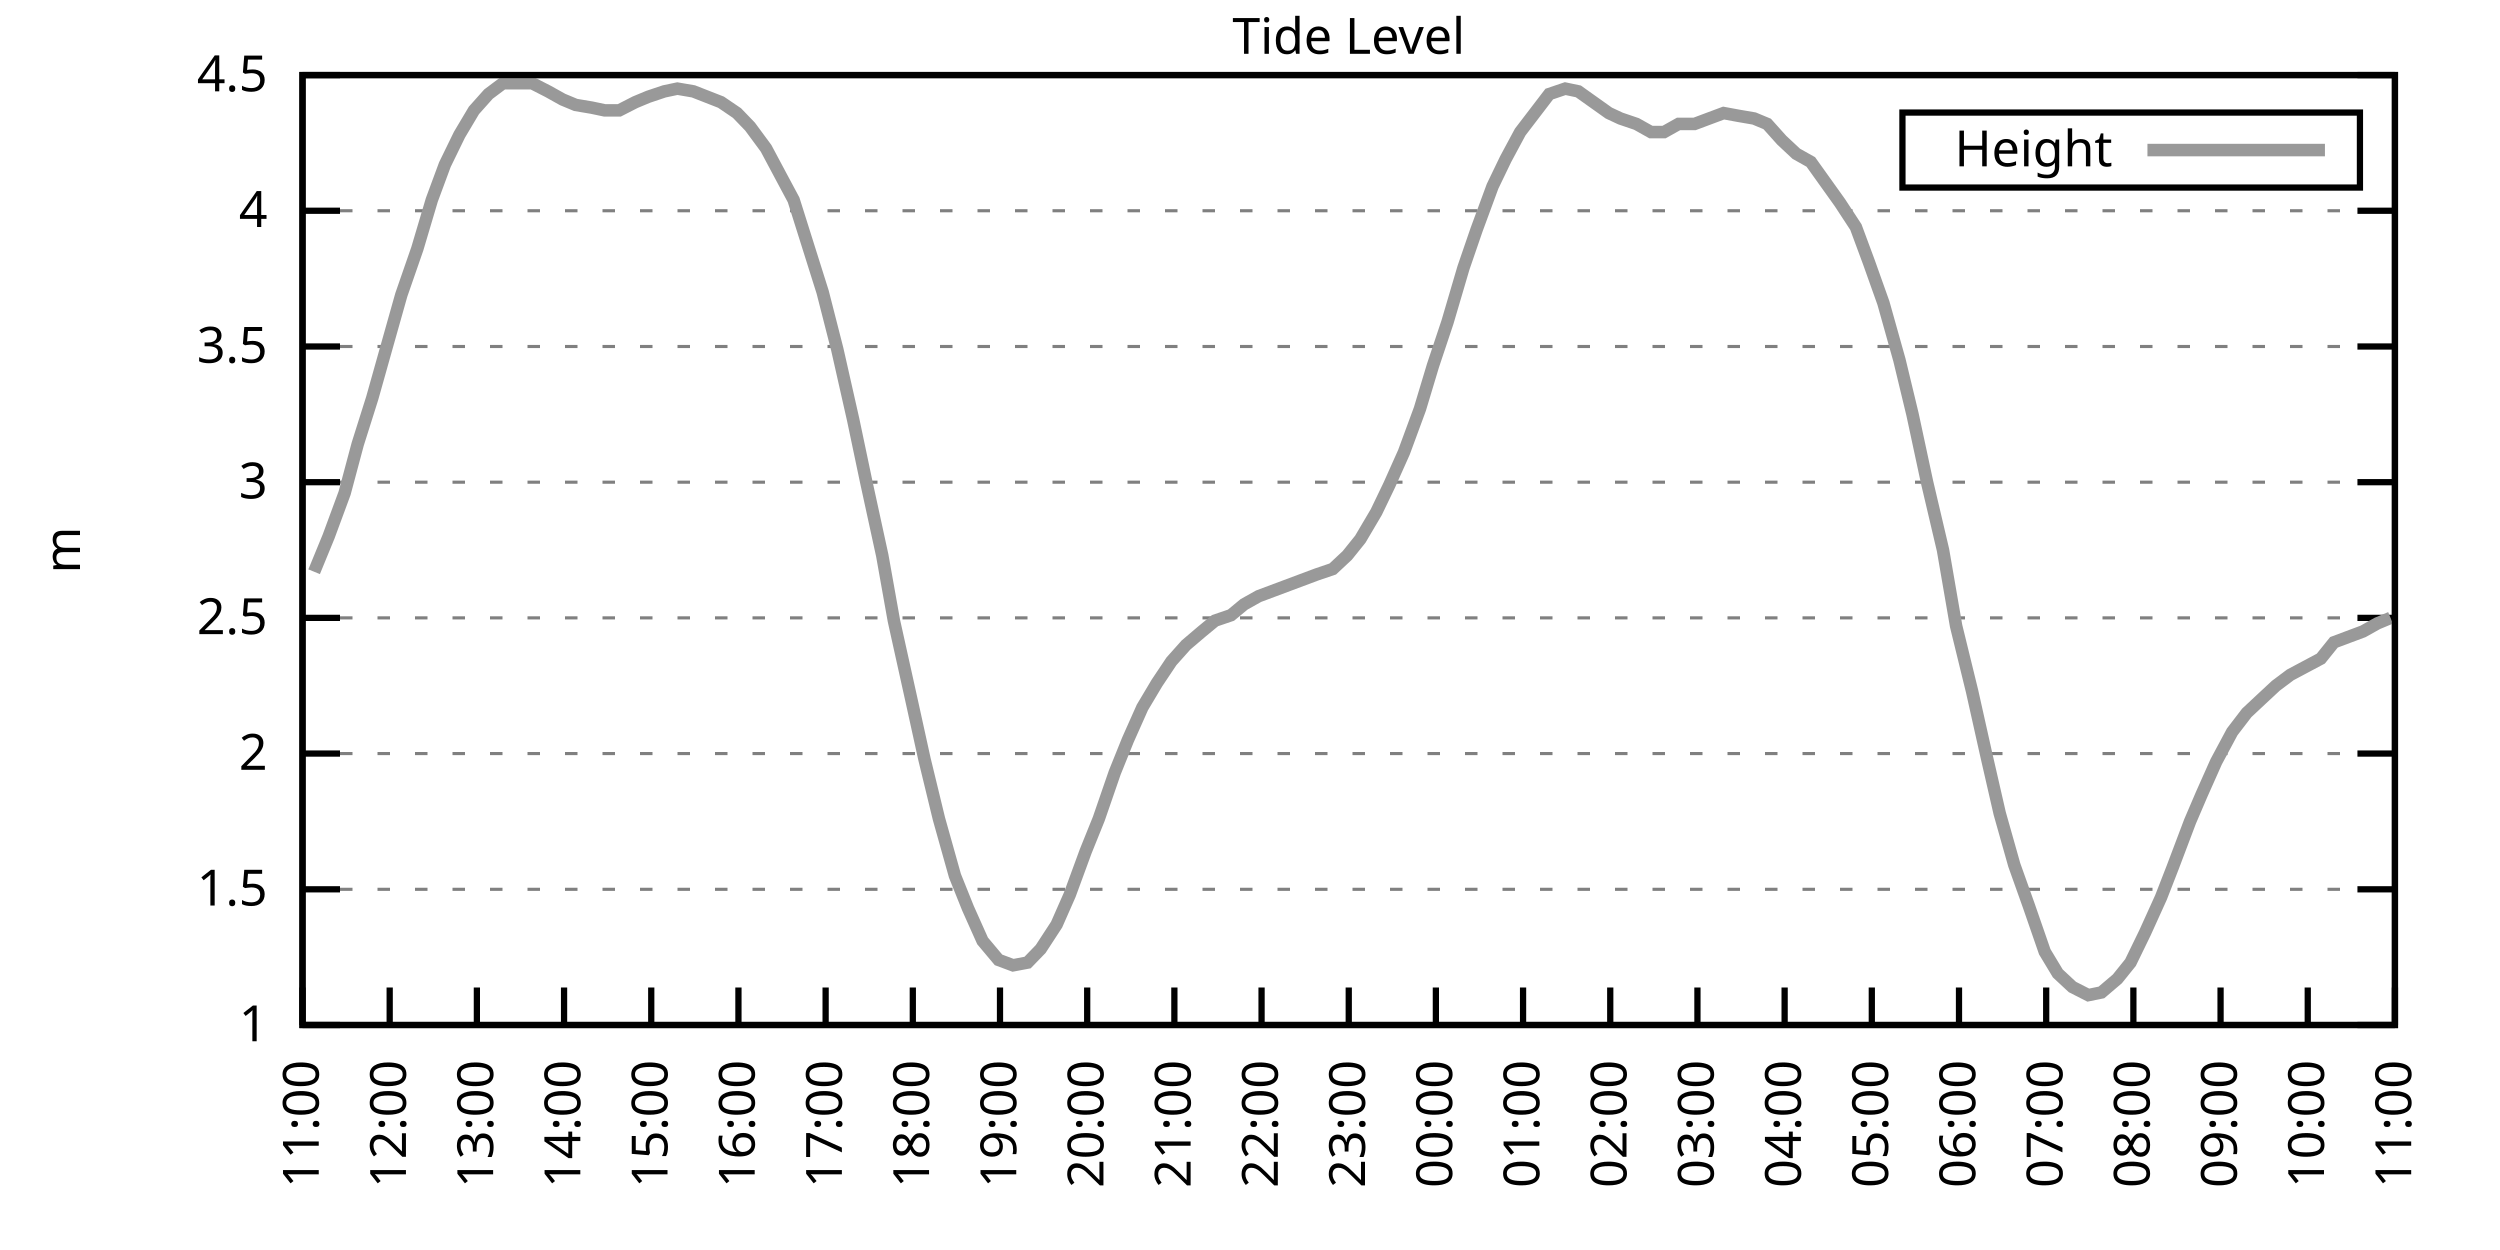
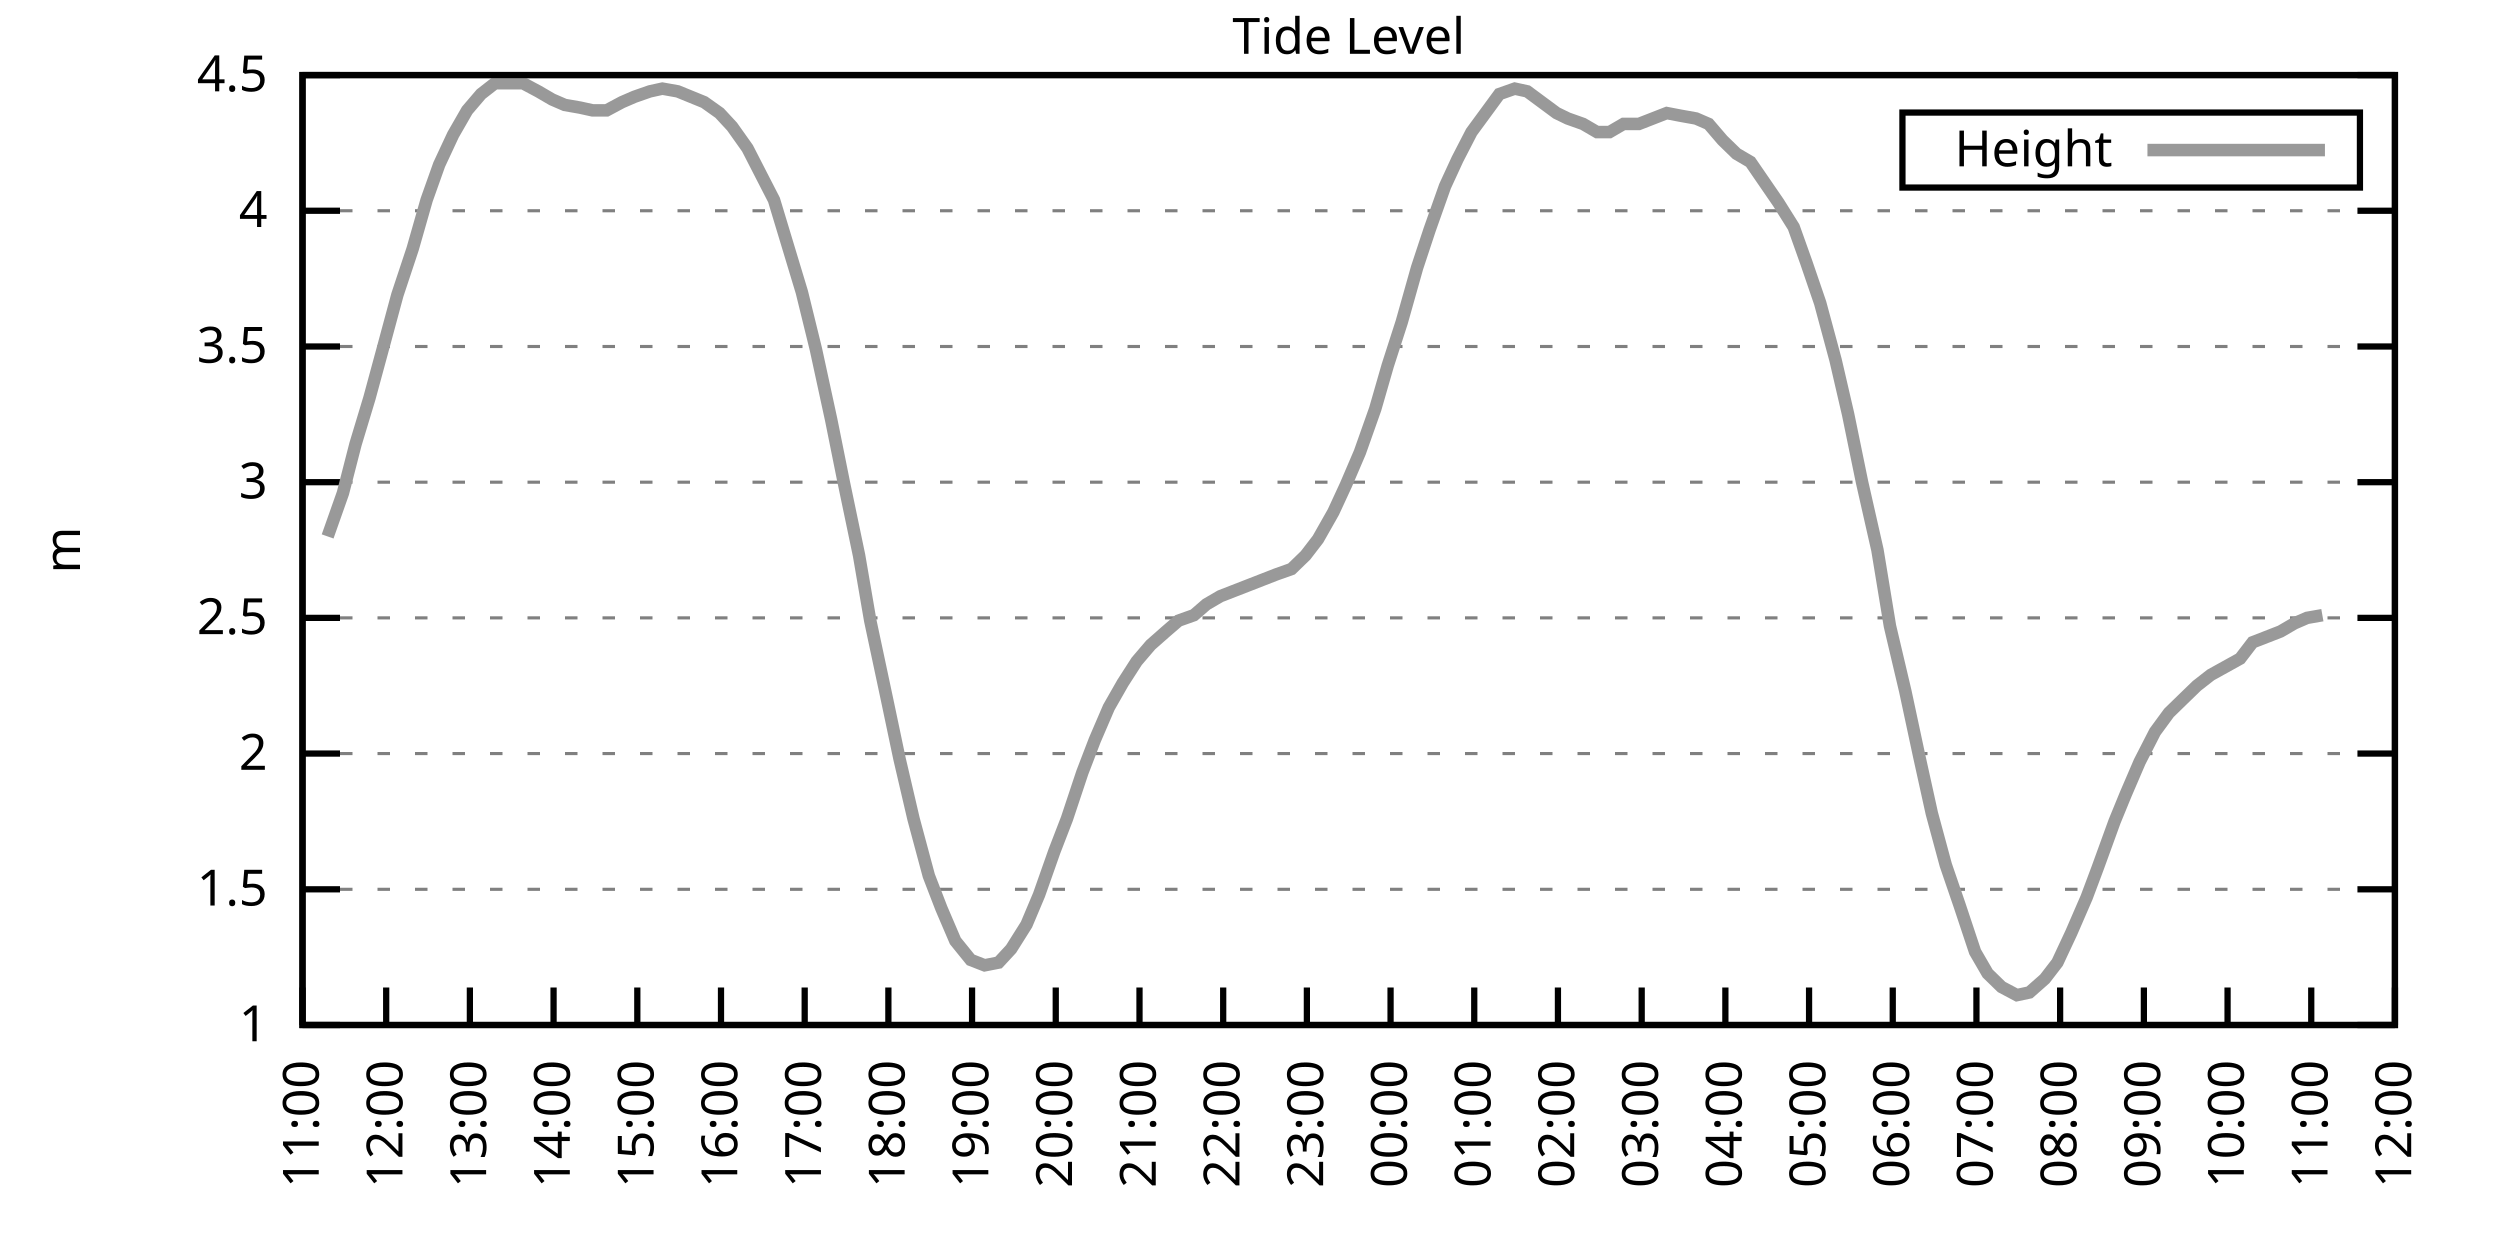
<svg xmlns="http://www.w3.org/2000/svg" xmlns:xlink="http://www.w3.org/1999/xlink" width="400" height="200" viewBox="0 0 400 200">
  <g id="gnuplot_canvas">
    <rect x="0" y="0" width="400" height="200" fill="none" />
    <defs>
      <circle id="gpDot" r="0.5" stroke-width="0.5" stroke="currentColor" />
      <path id="gpPt0" stroke-width="0.333" stroke="currentColor" d="M-1,0 h2 M0,-1 v2" />
      <path id="gpPt1" stroke-width="0.333" stroke="currentColor" d="M-1,-1 L1,1 M1,-1 L-1,1" />
      <path id="gpPt2" stroke-width="0.333" stroke="currentColor" d="M-1,0 L1,0 M0,-1 L0,1 M-1,-1 L1,1 M-1,1 L1,-1" />
      <rect id="gpPt3" stroke-width="0.333" stroke="currentColor" x="-1" y="-1" width="2" height="2" />
      <rect id="gpPt4" stroke-width="0.333" stroke="currentColor" fill="currentColor" x="-1" y="-1" width="2" height="2" />
      <circle id="gpPt5" stroke-width="0.333" stroke="currentColor" cx="0" cy="0" r="1" />
      <use xlink:href="#gpPt5" id="gpPt6" fill="currentColor" stroke="none" />
      <path id="gpPt7" stroke-width="0.333" stroke="currentColor" d="M0,-1.33 L-1.33,0.67 L1.33,0.67 z" />
      <use xlink:href="#gpPt7" id="gpPt8" fill="currentColor" stroke="none" />
      <use xlink:href="#gpPt7" id="gpPt9" stroke="currentColor" transform="rotate(180)" />
      <use xlink:href="#gpPt9" id="gpPt10" fill="currentColor" stroke="none" />
      <use xlink:href="#gpPt3" id="gpPt11" stroke="currentColor" transform="rotate(45)" />
      <use xlink:href="#gpPt11" id="gpPt12" fill="currentColor" stroke="none" />
      <path id="gpPt13" stroke-width="0.333" stroke="currentColor" d="M0,1.330 L1.265,0.411 L0.782,-1.067 L-0.782,-1.076 L-1.265,0.411 z" />
      <use xlink:href="#gpPt13" id="gpPt14" fill="currentColor" stroke="none" />
      <filter id="textbox" filterUnits="objectBoundingBox" x="0" y="0" height="1" width="1">
        <feFlood flood-color="white" flood-opacity="1" result="bgnd" />
        <feComposite in="SourceGraphic" in2="bgnd" operator="atop" />
      </filter>
      <filter id="greybox" filterUnits="objectBoundingBox" x="0" y="0" height="1" width="1">
        <feFlood flood-color="lightgrey" flood-opacity="1" result="grey" />
        <feComposite in="SourceGraphic" in2="grey" operator="atop" />
      </filter>
    </defs>
    <g fill="none" color="white" stroke="currentColor" stroke-width="1.00" stroke-linecap="butt" stroke-linejoin="miter">
</g>
    <g fill="none" color="black" stroke="currentColor" stroke-width="1.00" stroke-linecap="butt" stroke-linejoin="miter">
      <g stroke="none" shape-rendering="crispEdges">
        <polygon fill="rgb(255, 255, 255)" points="48.40,164.00 383.18,164.00 383.18,12.02 48.40,12.02 " />
      </g>
    </g>
    <g fill="none" color="black" stroke="currentColor" stroke-width="1.00" stroke-linecap="butt" stroke-linejoin="miter">
</g>
    <g fill="none" color="black" stroke="black" stroke-width="0.50" stroke-linecap="butt" stroke-linejoin="miter">
</g>
    <g fill="none" color="gray" stroke="currentColor" stroke-width="0.50" stroke-linecap="butt" stroke-linejoin="miter">
      <path stroke="gray" stroke-dasharray="2,4" class="gridline" d="M48.40,164.00 L383.19,164.00  " />
    </g>
    <g fill="none" color="gray" stroke="gray" stroke-width="1.00" stroke-linecap="butt" stroke-linejoin="miter">
</g>
    <g fill="none" color="black" stroke="currentColor" stroke-width="1.00" stroke-linecap="butt" stroke-linejoin="miter">
      <path stroke="black" d="M48.40,164.00 L54.40,164.00 M383.19,164.00 L377.19,164.00  " />
      <g transform="translate(42.80,166.60)" stroke="none" fill="black" font-family="Sans" font-size="8.00" text-anchor="end">
        <text>
          <tspan font-family="Sans"> 1</tspan>
        </text>
      </g>
    </g>
    <g fill="none" color="black" stroke="currentColor" stroke-width="1.00" stroke-linecap="butt" stroke-linejoin="miter">
</g>
    <g fill="none" color="black" stroke="black" stroke-width="0.50" stroke-linecap="butt" stroke-linejoin="miter">
</g>
    <g fill="none" color="gray" stroke="currentColor" stroke-width="0.50" stroke-linecap="butt" stroke-linejoin="miter">
      <path stroke="gray" stroke-dasharray="2,4" class="gridline" d="M48.40,142.29 L383.19,142.29  " />
    </g>
    <g fill="none" color="gray" stroke="gray" stroke-width="1.00" stroke-linecap="butt" stroke-linejoin="miter">
</g>
    <g fill="none" color="black" stroke="currentColor" stroke-width="1.00" stroke-linecap="butt" stroke-linejoin="miter">
      <path stroke="black" d="M48.40,142.29 L54.40,142.29 M383.19,142.29 L377.19,142.29  " />
      <g transform="translate(42.80,144.89)" stroke="none" fill="black" font-family="Sans" font-size="8.00" text-anchor="end">
        <text>
          <tspan font-family="Sans"> 1.5</tspan>
        </text>
      </g>
    </g>
    <g fill="none" color="black" stroke="currentColor" stroke-width="1.00" stroke-linecap="butt" stroke-linejoin="miter">
</g>
    <g fill="none" color="black" stroke="black" stroke-width="0.50" stroke-linecap="butt" stroke-linejoin="miter">
</g>
    <g fill="none" color="gray" stroke="currentColor" stroke-width="0.50" stroke-linecap="butt" stroke-linejoin="miter">
      <path stroke="gray" stroke-dasharray="2,4" class="gridline" d="M48.40,120.57 L383.19,120.57  " />
    </g>
    <g fill="none" color="gray" stroke="gray" stroke-width="1.00" stroke-linecap="butt" stroke-linejoin="miter">
</g>
    <g fill="none" color="black" stroke="currentColor" stroke-width="1.00" stroke-linecap="butt" stroke-linejoin="miter">
      <path stroke="black" d="M48.40,120.57 L54.40,120.57 M383.19,120.57 L377.19,120.57  " />
      <g transform="translate(42.80,123.17)" stroke="none" fill="black" font-family="Sans" font-size="8.00" text-anchor="end">
        <text>
          <tspan font-family="Sans"> 2</tspan>
        </text>
      </g>
    </g>
    <g fill="none" color="black" stroke="currentColor" stroke-width="1.00" stroke-linecap="butt" stroke-linejoin="miter">
</g>
    <g fill="none" color="black" stroke="black" stroke-width="0.50" stroke-linecap="butt" stroke-linejoin="miter">
</g>
    <g fill="none" color="gray" stroke="currentColor" stroke-width="0.50" stroke-linecap="butt" stroke-linejoin="miter">
      <path stroke="gray" stroke-dasharray="2,4" class="gridline" d="M48.40,98.86 L383.19,98.86  " />
    </g>
    <g fill="none" color="gray" stroke="gray" stroke-width="1.00" stroke-linecap="butt" stroke-linejoin="miter">
</g>
    <g fill="none" color="black" stroke="currentColor" stroke-width="1.00" stroke-linecap="butt" stroke-linejoin="miter">
      <path stroke="black" d="M48.40,98.86 L54.40,98.86 M383.19,98.86 L377.19,98.86  " />
      <g transform="translate(42.80,101.46)" stroke="none" fill="black" font-family="Sans" font-size="8.00" text-anchor="end">
        <text>
          <tspan font-family="Sans"> 2.5</tspan>
        </text>
      </g>
    </g>
    <g fill="none" color="black" stroke="currentColor" stroke-width="1.00" stroke-linecap="butt" stroke-linejoin="miter">
</g>
    <g fill="none" color="black" stroke="black" stroke-width="0.50" stroke-linecap="butt" stroke-linejoin="miter">
</g>
    <g fill="none" color="gray" stroke="currentColor" stroke-width="0.50" stroke-linecap="butt" stroke-linejoin="miter">
      <path stroke="gray" stroke-dasharray="2,4" class="gridline" d="M48.40,77.15 L383.19,77.15  " />
    </g>
    <g fill="none" color="gray" stroke="gray" stroke-width="1.00" stroke-linecap="butt" stroke-linejoin="miter">
</g>
    <g fill="none" color="black" stroke="currentColor" stroke-width="1.00" stroke-linecap="butt" stroke-linejoin="miter">
      <path stroke="black" d="M48.40,77.15 L54.40,77.15 M383.19,77.15 L377.19,77.15  " />
      <g transform="translate(42.80,79.75)" stroke="none" fill="black" font-family="Sans" font-size="8.00" text-anchor="end">
        <text>
          <tspan font-family="Sans"> 3</tspan>
        </text>
      </g>
    </g>
    <g fill="none" color="black" stroke="currentColor" stroke-width="1.00" stroke-linecap="butt" stroke-linejoin="miter">
</g>
    <g fill="none" color="black" stroke="black" stroke-width="0.50" stroke-linecap="butt" stroke-linejoin="miter">
</g>
    <g fill="none" color="gray" stroke="currentColor" stroke-width="0.50" stroke-linecap="butt" stroke-linejoin="miter">
      <path stroke="gray" stroke-dasharray="2,4" class="gridline" d="M48.40,55.44 L383.19,55.44  " />
    </g>
    <g fill="none" color="gray" stroke="gray" stroke-width="1.00" stroke-linecap="butt" stroke-linejoin="miter">
</g>
    <g fill="none" color="black" stroke="currentColor" stroke-width="1.00" stroke-linecap="butt" stroke-linejoin="miter">
      <path stroke="black" d="M48.40,55.44 L54.40,55.44 M383.19,55.44 L377.19,55.44  " />
      <g transform="translate(42.80,58.04)" stroke="none" fill="black" font-family="Sans" font-size="8.00" text-anchor="end">
        <text>
          <tspan font-family="Sans"> 3.5</tspan>
        </text>
      </g>
    </g>
    <g fill="none" color="black" stroke="currentColor" stroke-width="1.00" stroke-linecap="butt" stroke-linejoin="miter">
</g>
    <g fill="none" color="black" stroke="black" stroke-width="0.50" stroke-linecap="butt" stroke-linejoin="miter">
</g>
    <g fill="none" color="gray" stroke="currentColor" stroke-width="0.50" stroke-linecap="butt" stroke-linejoin="miter">
      <path stroke="gray" stroke-dasharray="2,4" class="gridline" d="M48.40,33.72 L383.19,33.72  " />
    </g>
    <g fill="none" color="gray" stroke="gray" stroke-width="1.00" stroke-linecap="butt" stroke-linejoin="miter">
</g>
    <g fill="none" color="black" stroke="currentColor" stroke-width="1.00" stroke-linecap="butt" stroke-linejoin="miter">
      <path stroke="black" d="M48.40,33.72 L54.40,33.72 M383.19,33.72 L377.19,33.72  " />
      <g transform="translate(42.80,36.32)" stroke="none" fill="black" font-family="Sans" font-size="8.00" text-anchor="end">
        <text>
          <tspan font-family="Sans"> 4</tspan>
        </text>
      </g>
    </g>
    <g fill="none" color="black" stroke="currentColor" stroke-width="1.00" stroke-linecap="butt" stroke-linejoin="miter">
</g>
    <g fill="none" color="black" stroke="black" stroke-width="0.50" stroke-linecap="butt" stroke-linejoin="miter">
</g>
    <g fill="none" color="gray" stroke="currentColor" stroke-width="0.50" stroke-linecap="butt" stroke-linejoin="miter">
      <path stroke="gray" stroke-dasharray="2,4" class="gridline" d="M48.40,12.01 L383.19,12.01  " />
    </g>
    <g fill="none" color="gray" stroke="gray" stroke-width="1.00" stroke-linecap="butt" stroke-linejoin="miter">
</g>
    <g fill="none" color="black" stroke="currentColor" stroke-width="1.00" stroke-linecap="butt" stroke-linejoin="miter">
      <path stroke="black" d="M48.40,12.01 L54.40,12.01 M383.19,12.01 L377.19,12.01  " />
      <g transform="translate(42.80,14.61)" stroke="none" fill="black" font-family="Sans" font-size="8.00" text-anchor="end">
        <text>
          <tspan font-family="Sans"> 4.5</tspan>
        </text>
      </g>
    </g>
    <g fill="none" color="black" stroke="currentColor" stroke-width="1.00" stroke-linecap="butt" stroke-linejoin="miter">
      <path stroke="black" d="M48.40,164.00 L48.40,158.00  " />
      <g transform="translate(51.00,169.60) rotate(270.00)" stroke="none" fill="black" font-family="Sans" font-size="8.00" text-anchor="end">
        <text>
          <tspan font-family="Sans">11:00</tspan>
        </text>
      </g>
    </g>
    <g fill="none" color="black" stroke="currentColor" stroke-width="1.00" stroke-linecap="butt" stroke-linejoin="miter">
-       <path stroke="black" d="M62.35,164.00 L62.35,158.00  " />
-       <g transform="translate(64.95,169.60) rotate(270.00)" stroke="none" fill="black" font-family="Sans" font-size="8.00" text-anchor="end">
+       <path stroke="black" d="M61.79,164.00 L61.79,158.00  " />
+       <g transform="translate(64.39,169.60) rotate(270.00)" stroke="none" fill="black" font-family="Sans" font-size="8.00" text-anchor="end">
        <text>
          <tspan font-family="Sans">12:00</tspan>
        </text>
      </g>
    </g>
    <g fill="none" color="black" stroke="currentColor" stroke-width="1.00" stroke-linecap="butt" stroke-linejoin="miter">
-       <path stroke="black" d="M76.30,164.00 L76.30,158.00  " />
-       <g transform="translate(78.90,169.60) rotate(270.00)" stroke="none" fill="black" font-family="Sans" font-size="8.00" text-anchor="end">
+       <path stroke="black" d="M75.18,164.00 L75.18,158.00  " />
+       <g transform="translate(77.78,169.60) rotate(270.00)" stroke="none" fill="black" font-family="Sans" font-size="8.00" text-anchor="end">
        <text>
          <tspan font-family="Sans">13:00</tspan>
        </text>
      </g>
    </g>
    <g fill="none" color="black" stroke="currentColor" stroke-width="1.00" stroke-linecap="butt" stroke-linejoin="miter">
-       <path stroke="black" d="M90.25,164.00 L90.25,158.00  " />
-       <g transform="translate(92.85,169.60) rotate(270.00)" stroke="none" fill="black" font-family="Sans" font-size="8.00" text-anchor="end">
+       <path stroke="black" d="M88.57,164.00 L88.57,158.00  " />
+       <g transform="translate(91.17,169.60) rotate(270.00)" stroke="none" fill="black" font-family="Sans" font-size="8.00" text-anchor="end">
        <text>
          <tspan font-family="Sans">14:00</tspan>
        </text>
      </g>
    </g>
    <g fill="none" color="black" stroke="currentColor" stroke-width="1.00" stroke-linecap="butt" stroke-linejoin="miter">
-       <path stroke="black" d="M104.20,164.00 L104.20,158.00  " />
-       <g transform="translate(106.80,169.60) rotate(270.00)" stroke="none" fill="black" font-family="Sans" font-size="8.00" text-anchor="end">
+       <path stroke="black" d="M101.97,164.00 L101.97,158.00  " />
+       <g transform="translate(104.57,169.60) rotate(270.00)" stroke="none" fill="black" font-family="Sans" font-size="8.00" text-anchor="end">
        <text>
          <tspan font-family="Sans">15:00</tspan>
        </text>
      </g>
    </g>
    <g fill="none" color="black" stroke="currentColor" stroke-width="1.00" stroke-linecap="butt" stroke-linejoin="miter">
-       <path stroke="black" d="M118.15,164.00 L118.15,158.00  " />
-       <g transform="translate(120.75,169.60) rotate(270.00)" stroke="none" fill="black" font-family="Sans" font-size="8.00" text-anchor="end">
+       <path stroke="black" d="M115.36,164.00 L115.36,158.00  " />
+       <g transform="translate(117.96,169.60) rotate(270.00)" stroke="none" fill="black" font-family="Sans" font-size="8.00" text-anchor="end">
        <text>
          <tspan font-family="Sans">16:00</tspan>
        </text>
      </g>
    </g>
    <g fill="none" color="black" stroke="currentColor" stroke-width="1.00" stroke-linecap="butt" stroke-linejoin="miter">
-       <path stroke="black" d="M132.10,164.00 L132.10,158.00  " />
-       <g transform="translate(134.70,169.60) rotate(270.00)" stroke="none" fill="black" font-family="Sans" font-size="8.00" text-anchor="end">
+       <path stroke="black" d="M128.75,164.00 L128.75,158.00  " />
+       <g transform="translate(131.35,169.60) rotate(270.00)" stroke="none" fill="black" font-family="Sans" font-size="8.00" text-anchor="end">
        <text>
          <tspan font-family="Sans">17:00</tspan>
        </text>
      </g>
    </g>
    <g fill="none" color="black" stroke="currentColor" stroke-width="1.00" stroke-linecap="butt" stroke-linejoin="miter">
-       <path stroke="black" d="M146.05,164.00 L146.05,158.00  " />
-       <g transform="translate(148.65,169.60) rotate(270.00)" stroke="none" fill="black" font-family="Sans" font-size="8.00" text-anchor="end">
+       <path stroke="black" d="M142.14,164.00 L142.14,158.00  " />
+       <g transform="translate(144.74,169.60) rotate(270.00)" stroke="none" fill="black" font-family="Sans" font-size="8.00" text-anchor="end">
        <text>
          <tspan font-family="Sans">18:00</tspan>
        </text>
      </g>
    </g>
    <g fill="none" color="black" stroke="currentColor" stroke-width="1.00" stroke-linecap="butt" stroke-linejoin="miter">
-       <path stroke="black" d="M160.00,164.00 L160.00,158.00  " />
-       <g transform="translate(162.60,169.60) rotate(270.00)" stroke="none" fill="black" font-family="Sans" font-size="8.00" text-anchor="end">
+       <path stroke="black" d="M155.53,164.00 L155.53,158.00  " />
+       <g transform="translate(158.13,169.60) rotate(270.00)" stroke="none" fill="black" font-family="Sans" font-size="8.00" text-anchor="end">
        <text>
          <tspan font-family="Sans">19:00</tspan>
        </text>
      </g>
    </g>
    <g fill="none" color="black" stroke="currentColor" stroke-width="1.00" stroke-linecap="butt" stroke-linejoin="miter">
-       <path stroke="black" d="M173.95,164.00 L173.95,158.00  " />
-       <g transform="translate(176.55,169.60) rotate(270.00)" stroke="none" fill="black" font-family="Sans" font-size="8.00" text-anchor="end">
+       <path stroke="black" d="M168.92,164.00 L168.92,158.00  " />
+       <g transform="translate(171.52,169.60) rotate(270.00)" stroke="none" fill="black" font-family="Sans" font-size="8.00" text-anchor="end">
        <text>
          <tspan font-family="Sans">20:00</tspan>
        </text>
      </g>
    </g>
    <g fill="none" color="black" stroke="currentColor" stroke-width="1.00" stroke-linecap="butt" stroke-linejoin="miter">
-       <path stroke="black" d="M187.90,164.00 L187.90,158.00  " />
-       <g transform="translate(190.50,169.60) rotate(270.00)" stroke="none" fill="black" font-family="Sans" font-size="8.00" text-anchor="end">
+       <path stroke="black" d="M182.32,164.00 L182.32,158.00  " />
+       <g transform="translate(184.92,169.60) rotate(270.00)" stroke="none" fill="black" font-family="Sans" font-size="8.00" text-anchor="end">
        <text>
          <tspan font-family="Sans">21:00</tspan>
        </text>
      </g>
    </g>
    <g fill="none" color="black" stroke="currentColor" stroke-width="1.00" stroke-linecap="butt" stroke-linejoin="miter">
-       <path stroke="black" d="M201.85,164.00 L201.85,158.00  " />
-       <g transform="translate(204.45,169.60) rotate(270.00)" stroke="none" fill="black" font-family="Sans" font-size="8.00" text-anchor="end">
+       <path stroke="black" d="M195.71,164.00 L195.71,158.00  " />
+       <g transform="translate(198.31,169.60) rotate(270.00)" stroke="none" fill="black" font-family="Sans" font-size="8.00" text-anchor="end">
        <text>
          <tspan font-family="Sans">22:00</tspan>
        </text>
      </g>
    </g>
    <g fill="none" color="black" stroke="currentColor" stroke-width="1.00" stroke-linecap="butt" stroke-linejoin="miter">
-       <path stroke="black" d="M215.80,164.00 L215.80,158.00  " />
-       <g transform="translate(218.40,169.60) rotate(270.00)" stroke="none" fill="black" font-family="Sans" font-size="8.00" text-anchor="end">
+       <path stroke="black" d="M209.10,164.00 L209.10,158.00  " />
+       <g transform="translate(211.70,169.60) rotate(270.00)" stroke="none" fill="black" font-family="Sans" font-size="8.00" text-anchor="end">
        <text>
          <tspan font-family="Sans">23:00</tspan>
        </text>
      </g>
    </g>
    <g fill="none" color="black" stroke="currentColor" stroke-width="1.00" stroke-linecap="butt" stroke-linejoin="miter">
-       <path stroke="black" d="M229.74,164.00 L229.74,158.00  " />
-       <g transform="translate(232.34,169.60) rotate(270.00)" stroke="none" fill="black" font-family="Sans" font-size="8.00" text-anchor="end">
+       <path stroke="black" d="M222.49,164.00 L222.49,158.00  " />
+       <g transform="translate(225.09,169.60) rotate(270.00)" stroke="none" fill="black" font-family="Sans" font-size="8.00" text-anchor="end">
        <text>
          <tspan font-family="Sans">00:00</tspan>
        </text>
      </g>
    </g>
    <g fill="none" color="black" stroke="currentColor" stroke-width="1.00" stroke-linecap="butt" stroke-linejoin="miter">
-       <path stroke="black" d="M243.69,164.00 L243.69,158.00  " />
-       <g transform="translate(246.29,169.60) rotate(270.00)" stroke="none" fill="black" font-family="Sans" font-size="8.00" text-anchor="end">
+       <path stroke="black" d="M235.88,164.00 L235.88,158.00  " />
+       <g transform="translate(238.48,169.60) rotate(270.00)" stroke="none" fill="black" font-family="Sans" font-size="8.00" text-anchor="end">
        <text>
          <tspan font-family="Sans">01:00</tspan>
        </text>
      </g>
    </g>
    <g fill="none" color="black" stroke="currentColor" stroke-width="1.00" stroke-linecap="butt" stroke-linejoin="miter">
-       <path stroke="black" d="M257.64,164.00 L257.64,158.00  " />
-       <g transform="translate(260.24,169.60) rotate(270.00)" stroke="none" fill="black" font-family="Sans" font-size="8.00" text-anchor="end">
+       <path stroke="black" d="M249.27,164.00 L249.27,158.00  " />
+       <g transform="translate(251.87,169.60) rotate(270.00)" stroke="none" fill="black" font-family="Sans" font-size="8.00" text-anchor="end">
        <text>
          <tspan font-family="Sans">02:00</tspan>
        </text>
      </g>
    </g>
    <g fill="none" color="black" stroke="currentColor" stroke-width="1.00" stroke-linecap="butt" stroke-linejoin="miter">
-       <path stroke="black" d="M271.59,164.00 L271.59,158.00  " />
-       <g transform="translate(274.19,169.60) rotate(270.00)" stroke="none" fill="black" font-family="Sans" font-size="8.00" text-anchor="end">
+       <path stroke="black" d="M262.67,164.00 L262.67,158.00  " />
+       <g transform="translate(265.27,169.60) rotate(270.00)" stroke="none" fill="black" font-family="Sans" font-size="8.00" text-anchor="end">
        <text>
          <tspan font-family="Sans">03:00</tspan>
        </text>
      </g>
    </g>
    <g fill="none" color="black" stroke="currentColor" stroke-width="1.00" stroke-linecap="butt" stroke-linejoin="miter">
-       <path stroke="black" d="M285.54,164.00 L285.54,158.00  " />
-       <g transform="translate(288.14,169.60) rotate(270.00)" stroke="none" fill="black" font-family="Sans" font-size="8.00" text-anchor="end">
+       <path stroke="black" d="M276.06,164.00 L276.06,158.00  " />
+       <g transform="translate(278.66,169.60) rotate(270.00)" stroke="none" fill="black" font-family="Sans" font-size="8.00" text-anchor="end">
        <text>
          <tspan font-family="Sans">04:00</tspan>
        </text>
      </g>
    </g>
    <g fill="none" color="black" stroke="currentColor" stroke-width="1.00" stroke-linecap="butt" stroke-linejoin="miter">
-       <path stroke="black" d="M299.49,164.00 L299.49,158.00  " />
-       <g transform="translate(302.09,169.60) rotate(270.00)" stroke="none" fill="black" font-family="Sans" font-size="8.00" text-anchor="end">
+       <path stroke="black" d="M289.45,164.00 L289.45,158.00  " />
+       <g transform="translate(292.05,169.60) rotate(270.00)" stroke="none" fill="black" font-family="Sans" font-size="8.00" text-anchor="end">
        <text>
          <tspan font-family="Sans">05:00</tspan>
        </text>
      </g>
    </g>
    <g fill="none" color="black" stroke="currentColor" stroke-width="1.00" stroke-linecap="butt" stroke-linejoin="miter">
-       <path stroke="black" d="M313.44,164.00 L313.44,158.00  " />
-       <g transform="translate(316.04,169.60) rotate(270.00)" stroke="none" fill="black" font-family="Sans" font-size="8.00" text-anchor="end">
+       <path stroke="black" d="M302.84,164.00 L302.84,158.00  " />
+       <g transform="translate(305.44,169.60) rotate(270.00)" stroke="none" fill="black" font-family="Sans" font-size="8.00" text-anchor="end">
        <text>
          <tspan font-family="Sans">06:00</tspan>
        </text>
      </g>
    </g>
    <g fill="none" color="black" stroke="currentColor" stroke-width="1.00" stroke-linecap="butt" stroke-linejoin="miter">
-       <path stroke="black" d="M327.39,164.00 L327.39,158.00  " />
-       <g transform="translate(329.99,169.60) rotate(270.00)" stroke="none" fill="black" font-family="Sans" font-size="8.00" text-anchor="end">
+       <path stroke="black" d="M316.23,164.00 L316.23,158.00  " />
+       <g transform="translate(318.83,169.60) rotate(270.00)" stroke="none" fill="black" font-family="Sans" font-size="8.00" text-anchor="end">
        <text>
          <tspan font-family="Sans">07:00</tspan>
        </text>
      </g>
    </g>
    <g fill="none" color="black" stroke="currentColor" stroke-width="1.00" stroke-linecap="butt" stroke-linejoin="miter">
-       <path stroke="black" d="M341.34,164.00 L341.34,158.00  " />
-       <g transform="translate(343.94,169.60) rotate(270.00)" stroke="none" fill="black" font-family="Sans" font-size="8.00" text-anchor="end">
+       <path stroke="black" d="M329.62,164.00 L329.62,158.00  " />
+       <g transform="translate(332.22,169.60) rotate(270.00)" stroke="none" fill="black" font-family="Sans" font-size="8.00" text-anchor="end">
        <text>
          <tspan font-family="Sans">08:00</tspan>
        </text>
      </g>
    </g>
    <g fill="none" color="black" stroke="currentColor" stroke-width="1.00" stroke-linecap="butt" stroke-linejoin="miter">
-       <path stroke="black" d="M355.29,164.00 L355.29,158.00  " />
-       <g transform="translate(357.89,169.60) rotate(270.00)" stroke="none" fill="black" font-family="Sans" font-size="8.00" text-anchor="end">
+       <path stroke="black" d="M343.02,164.00 L343.02,158.00  " />
+       <g transform="translate(345.62,169.60) rotate(270.00)" stroke="none" fill="black" font-family="Sans" font-size="8.00" text-anchor="end">
        <text>
          <tspan font-family="Sans">09:00</tspan>
        </text>
      </g>
    </g>
    <g fill="none" color="black" stroke="currentColor" stroke-width="1.00" stroke-linecap="butt" stroke-linejoin="miter">
-       <path stroke="black" d="M369.24,164.00 L369.24,158.00  " />
-       <g transform="translate(371.84,169.60) rotate(270.00)" stroke="none" fill="black" font-family="Sans" font-size="8.00" text-anchor="end">
+       <path stroke="black" d="M356.41,164.00 L356.41,158.00  " />
+       <g transform="translate(359.01,169.60) rotate(270.00)" stroke="none" fill="black" font-family="Sans" font-size="8.00" text-anchor="end">
        <text>
          <tspan font-family="Sans">10:00</tspan>
+         </text>
+       </g>
+     </g>
+     <g fill="none" color="black" stroke="currentColor" stroke-width="1.00" stroke-linecap="butt" stroke-linejoin="miter">
+       <path stroke="black" d="M369.80,164.00 L369.80,158.00  " />
+       <g transform="translate(372.40,169.60) rotate(270.00)" stroke="none" fill="black" font-family="Sans" font-size="8.00" text-anchor="end">
+         <text>
+           <tspan font-family="Sans">11:00</tspan>
        </text>
      </g>
    </g>
    <g fill="none" color="black" stroke="currentColor" stroke-width="1.00" stroke-linecap="butt" stroke-linejoin="miter">
      <path stroke="black" d="M383.19,164.00 L383.19,158.00  " />
      <g transform="translate(385.79,169.60) rotate(270.00)" stroke="none" fill="black" font-family="Sans" font-size="8.00" text-anchor="end">
        <text>
-           <tspan font-family="Sans">11:00</tspan>
+           <tspan font-family="Sans">12:00</tspan>
        </text>
      </g>
    </g>
    <g fill="none" color="black" stroke="currentColor" stroke-width="1.00" stroke-linecap="butt" stroke-linejoin="miter">
</g>
    <g fill="none" color="black" stroke="currentColor" stroke-width="1.00" stroke-linecap="butt" stroke-linejoin="miter">
      <path stroke="black" d="M48.40,12.01 L48.40,164.00 L383.19,164.00 L383.19,12.01 L48.40,12.01 Z  " />
    </g>
    <g fill="none" color="black" stroke="currentColor" stroke-width="1.00" stroke-linecap="butt" stroke-linejoin="miter">
</g>
    <g fill="none" color="black" stroke="currentColor" stroke-width="1.00" stroke-linecap="butt" stroke-linejoin="miter">
      <path stroke="black" d="M304.39,30.01 L304.39,18.01 L377.59,18.01 L377.59,30.01 L304.39,30.01 Z  " />
    </g>
    <g id="Tide_level_plot_1">
      <g fill="none" color="white" stroke="black" stroke-width="2.00" stroke-linecap="butt" stroke-linejoin="miter">
</g>
      <g fill="none" color="black" stroke="currentColor" stroke-width="2.00" stroke-linecap="butt" stroke-linejoin="miter">
        <g transform="translate(337.99,26.61)" stroke="none" fill="black" font-family="Sans" font-size="8.00" text-anchor="end">
          <text>
            <tspan font-family="Sans">Height</tspan>
          </text>
        </g>
      </g>
      <g fill="none" color="black" stroke="currentColor" stroke-width="2.00" stroke-linecap="butt" stroke-linejoin="miter">
-         <path stroke="rgb(153, 153, 153)" d="M343.59,24.01 L371.99,24.01 M50.26,91.48 L52.58,85.83 L55.14,78.89 L57.23,71.07 L59.56,63.69 L61.88,55.44   L64.21,47.18 L66.77,39.80 L69.09,31.99 L71.18,26.34 L73.51,21.56 L75.83,17.66 L78.16,15.05 L80.48,13.31   L82.81,13.31 L85.13,13.31 L87.69,14.62 L90.02,15.92 L92.11,16.79 L94.67,17.22 L96.76,17.66 L99.08,17.66   L101.64,16.35 L103.73,15.48 L106.29,14.62 L108.38,14.18 L110.94,14.62 L115.36,16.35 L117.92,18.09 L120.01,20.26   L122.57,23.73 L124.89,28.08 L126.98,31.99 L131.63,46.75 L133.96,55.87 L136.51,67.16 L138.61,77.15 L141.16,88.87   L143.02,99.30 L145.81,111.89 L147.91,121.44 L150.23,131.00 L152.79,140.12 L154.88,145.33 L157.21,150.54 L159.76,153.58   L162.09,154.45 L164.41,154.01 L166.51,151.84 L169.06,147.93 L171.16,143.16 L173.71,136.21 L175.81,131.00 L178.36,123.61   L180.46,118.40 L182.78,113.19 L185.11,109.28 L187.43,105.81 L189.76,103.20 L192.31,101.03 L194.41,99.30 L196.96,98.43   L199.06,96.69 L201.38,95.39 L206.03,93.65 L210.68,91.91 L213.24,91.04 L215.56,88.87 L217.65,86.27 L220.21,81.93   L222.30,77.58 L224.63,72.37 L227.19,65.42 L229.28,58.48 L231.60,51.53 L234.16,42.84 L236.25,36.76 L238.81,29.81   L240.90,25.47 L243.23,21.13 L247.88,15.05 L250.44,14.18 L252.53,14.62 L257.41,18.09 L259.27,18.96 L261.83,19.83   L264.15,21.13 L266.25,21.13 L268.57,19.83 L271.13,19.83 L273.45,18.96 L275.78,18.09 L278.10,18.52 L280.66,18.96   L282.75,19.83 L285.08,22.43 L287.40,24.60 L289.73,25.91 L294.38,32.42 L296.94,36.33 L299.03,41.97 L301.35,48.49   L303.91,57.61 L306.00,66.29 L308.33,77.15 L310.88,88.00 L312.98,100.16 L315.53,110.59 L317.86,121.01 L319.95,130.13   L322.28,138.38 L324.60,144.89 L327.16,152.28 L329.25,155.75 L331.58,157.92 L334.13,159.22 L336.23,158.79 L338.78,156.62   L340.88,154.01 L343.20,149.24 L345.76,143.59 L347.62,138.81 L350.41,131.43 L352.27,127.09 L354.59,121.88 L357.15,117.10   L359.48,114.06 L361.80,111.89 L364.13,109.72 L366.45,107.98 L371.33,105.38 L373.43,102.77 L375.75,101.90 L378.08,101.03   L380.40,99.73 L382.49,98.86  " />
+         <path stroke="rgb(153, 153, 153)" d="M343.59,24.01 L371.99,24.01 M52.42,85.83 L54.87,78.89 L56.88,71.07 L59.11,63.69 L61.35,55.44 L63.58,47.18   L66.03,39.80 L68.26,31.99 L70.27,26.34 L72.50,21.56 L74.74,17.66 L76.97,15.05 L79.20,13.31 L81.43,13.31   L83.66,13.31 L86.12,14.62 L88.35,15.92 L90.36,16.79 L92.82,17.22 L94.82,17.66 L97.06,17.66 L99.51,16.35   L101.52,15.48 L103.98,14.62 L105.98,14.18 L108.44,14.62 L112.68,16.35 L115.13,18.09 L117.14,20.26 L119.60,23.73   L121.83,28.08 L123.84,31.99 L128.30,46.75 L130.54,55.87 L132.99,67.16 L135.00,77.15 L137.45,88.87 L139.24,99.30   L141.92,111.89 L143.93,121.44 L146.16,131.00 L148.61,140.12 L150.62,145.33 L152.85,150.54 L155.31,153.58 L157.54,154.45   L159.77,154.01 L161.78,151.84 L164.24,147.93 L166.25,143.16 L168.70,136.21 L170.71,131.00 L173.17,123.61 L175.17,118.40   L177.41,113.19 L179.64,109.28 L181.87,105.81 L184.10,103.20 L186.56,101.03 L188.57,99.30 L191.02,98.43 L193.03,96.69   L195.26,95.39 L199.73,93.65 L204.19,91.91 L206.64,91.04 L208.88,88.87 L210.88,86.27 L213.34,81.93 L215.35,77.58   L217.58,72.37 L220.04,65.42 L222.04,58.48 L224.28,51.53 L226.73,42.84 L228.74,36.76 L231.20,29.81 L233.20,25.47   L235.44,21.13 L239.90,15.05 L242.36,14.18 L244.36,14.62 L249.05,18.09 L250.84,18.96 L253.29,19.83 L255.52,21.13   L257.53,21.13 L259.76,19.83 L262.22,19.83 L264.45,18.96 L266.68,18.09 L268.92,18.52 L271.37,18.96 L273.38,19.83   L275.61,22.43 L277.84,24.60 L280.07,25.91 L284.54,32.42 L286.99,36.33 L289.00,41.97 L291.23,48.49 L293.69,57.61   L295.70,66.29 L297.93,77.15 L300.39,88.00 L302.39,100.16 L304.85,110.59 L307.08,121.01 L309.09,130.13 L311.32,138.38   L313.55,144.89 L316.01,152.28 L318.02,155.75 L320.25,157.92 L322.70,159.22 L324.71,158.79 L327.17,156.62 L329.18,154.01   L331.41,149.24 L333.86,143.59 L335.65,138.81 L338.33,131.43 L340.11,127.09 L342.35,121.88 L344.80,117.10 L347.03,114.06   L349.26,111.89 L351.50,109.72 L353.73,107.98 L358.42,105.38 L360.42,102.77 L362.66,101.90 L364.89,101.03 L367.12,99.73   L369.13,98.86 L371.58,98.43  " />
      </g>
    </g>
    <g fill="none" color="black" stroke="currentColor" stroke-width="2.00" stroke-linecap="butt" stroke-linejoin="miter">
</g>
    <g fill="none" color="black" stroke="black" stroke-width="1.00" stroke-linecap="butt" stroke-linejoin="miter">
</g>
    <g fill="none" color="black" stroke="currentColor" stroke-width="1.00" stroke-linecap="butt" stroke-linejoin="miter">
      <path stroke="black" d="M48.40,12.01 L48.40,164.00 L383.19,164.00 L383.19,12.01 L48.40,12.01 Z  " />
      <g transform="translate(12.80,88.01) rotate(270.00)" stroke="none" fill="black" font-family="Sans" font-size="8.00" text-anchor="middle">
        <text>
          <tspan font-family="Sans">m</tspan>
        </text>
      </g>
    </g>
    <g fill="none" color="black" stroke="currentColor" stroke-width="1.00" stroke-linecap="butt" stroke-linejoin="miter">
</g>
    <g fill="none" color="black" stroke="currentColor" stroke-width="1.00" stroke-linecap="butt" stroke-linejoin="miter">
      <g transform="translate(215.79,8.61)" stroke="none" fill="black" font-family="Sans" font-size="8.00" text-anchor="middle">
        <text>
          <tspan font-family="Sans">Tide Level</tspan>
        </text>
      </g>
    </g>
    <g fill="none" color="black" stroke="currentColor" stroke-width="1.00" stroke-linecap="butt" stroke-linejoin="miter">
</g>
  </g>
</svg>
